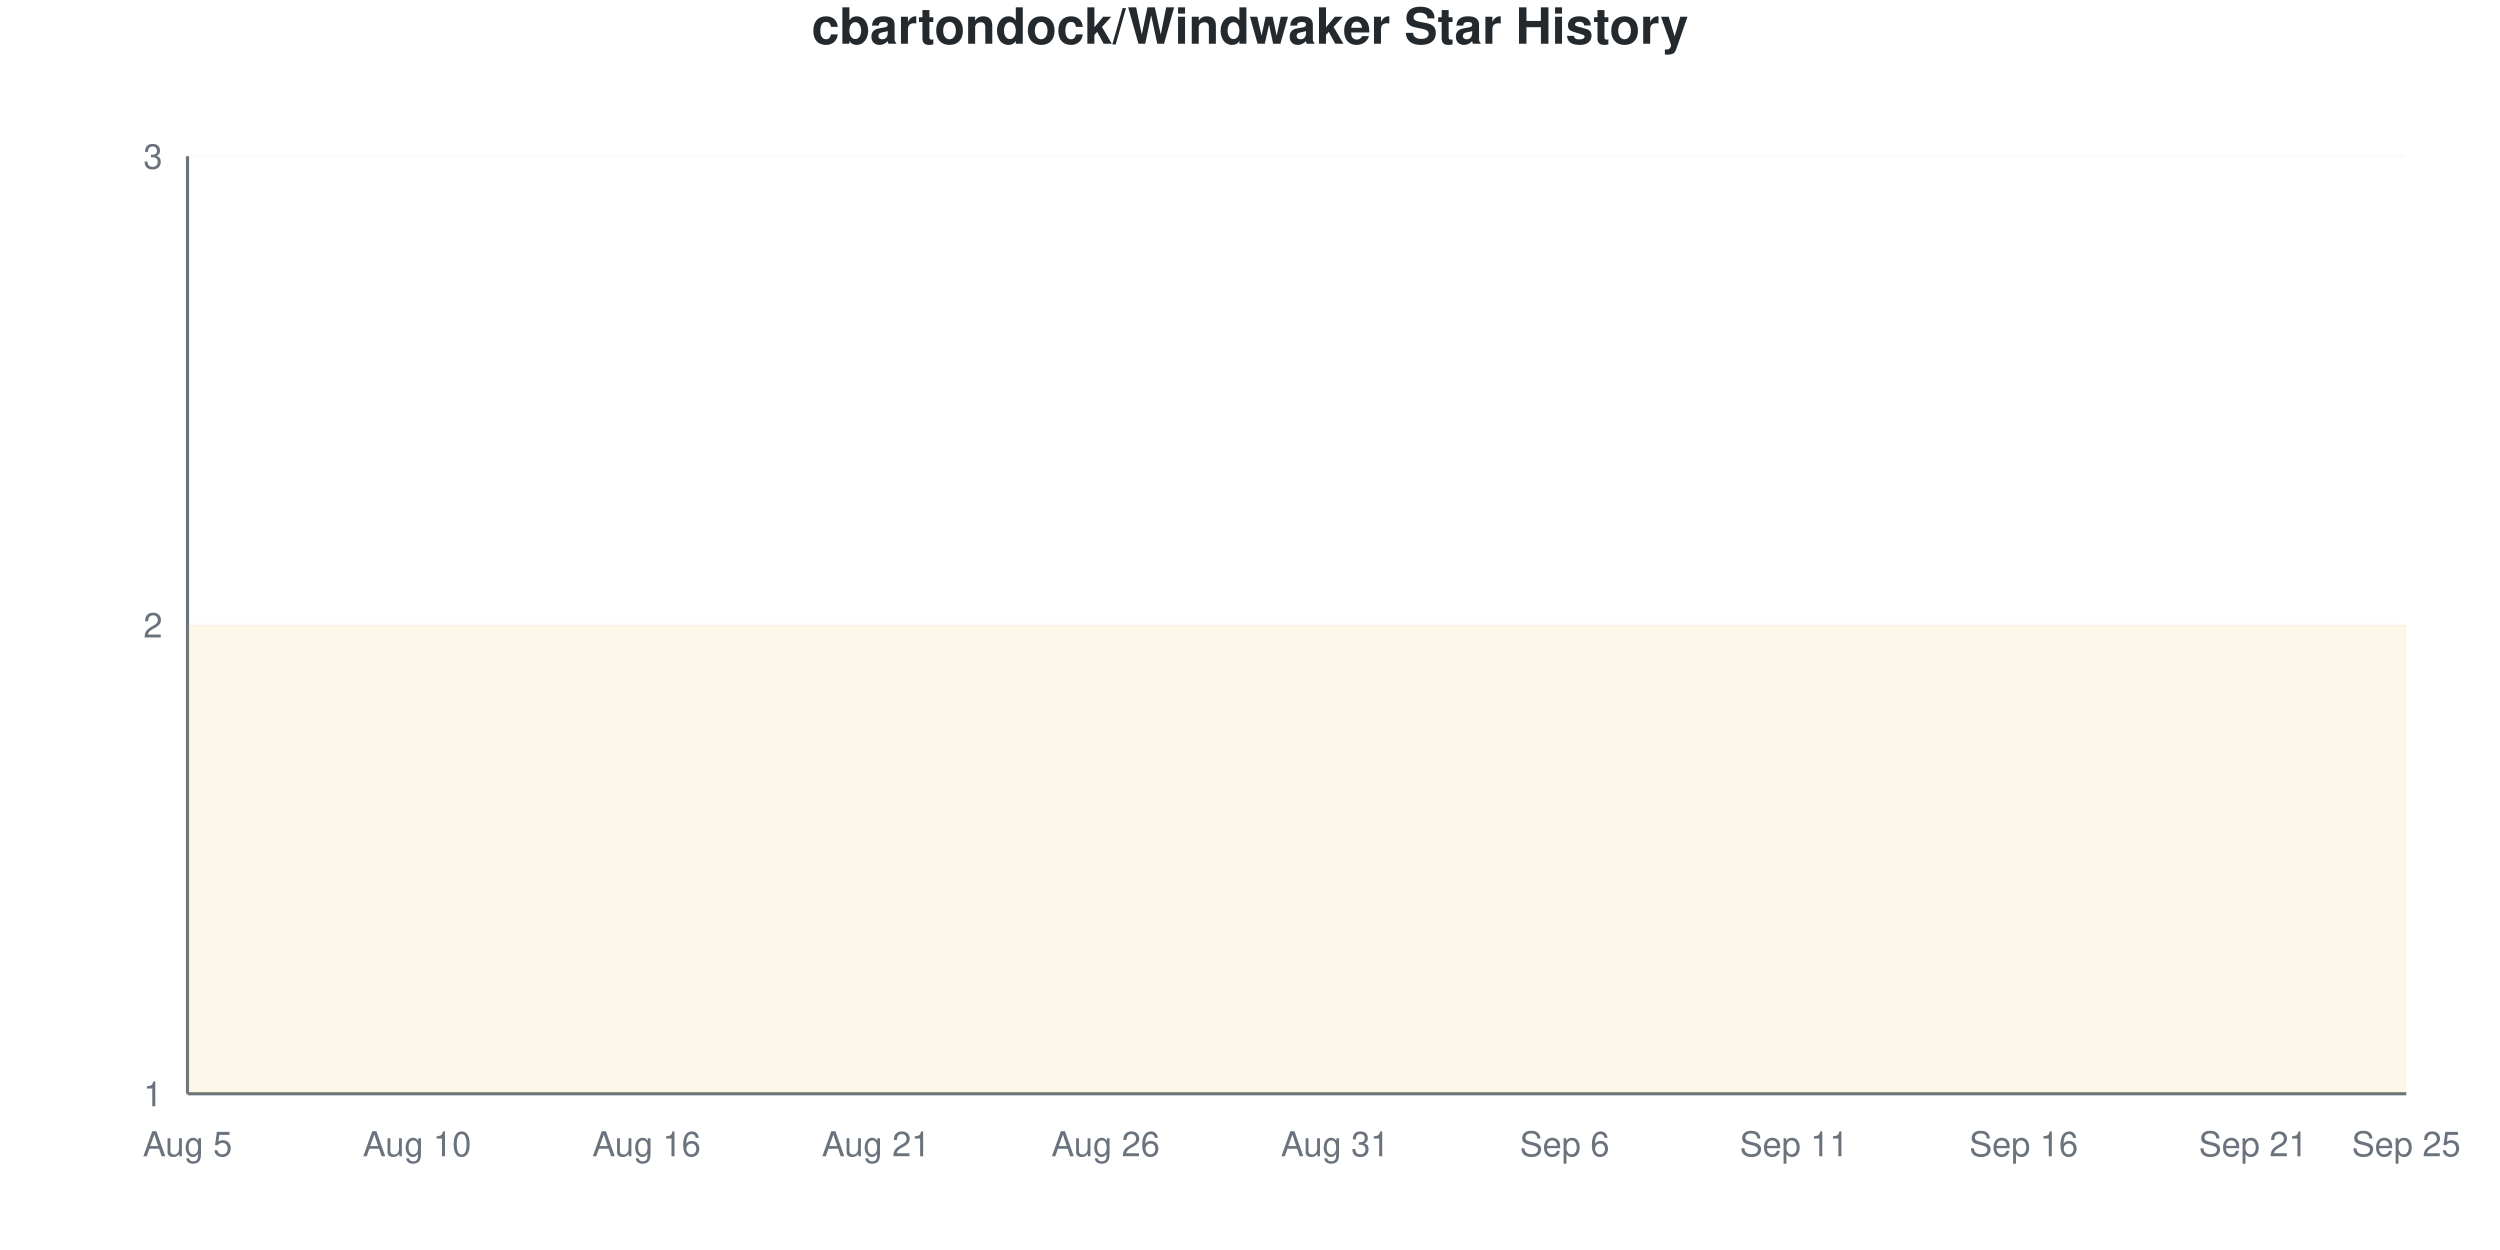
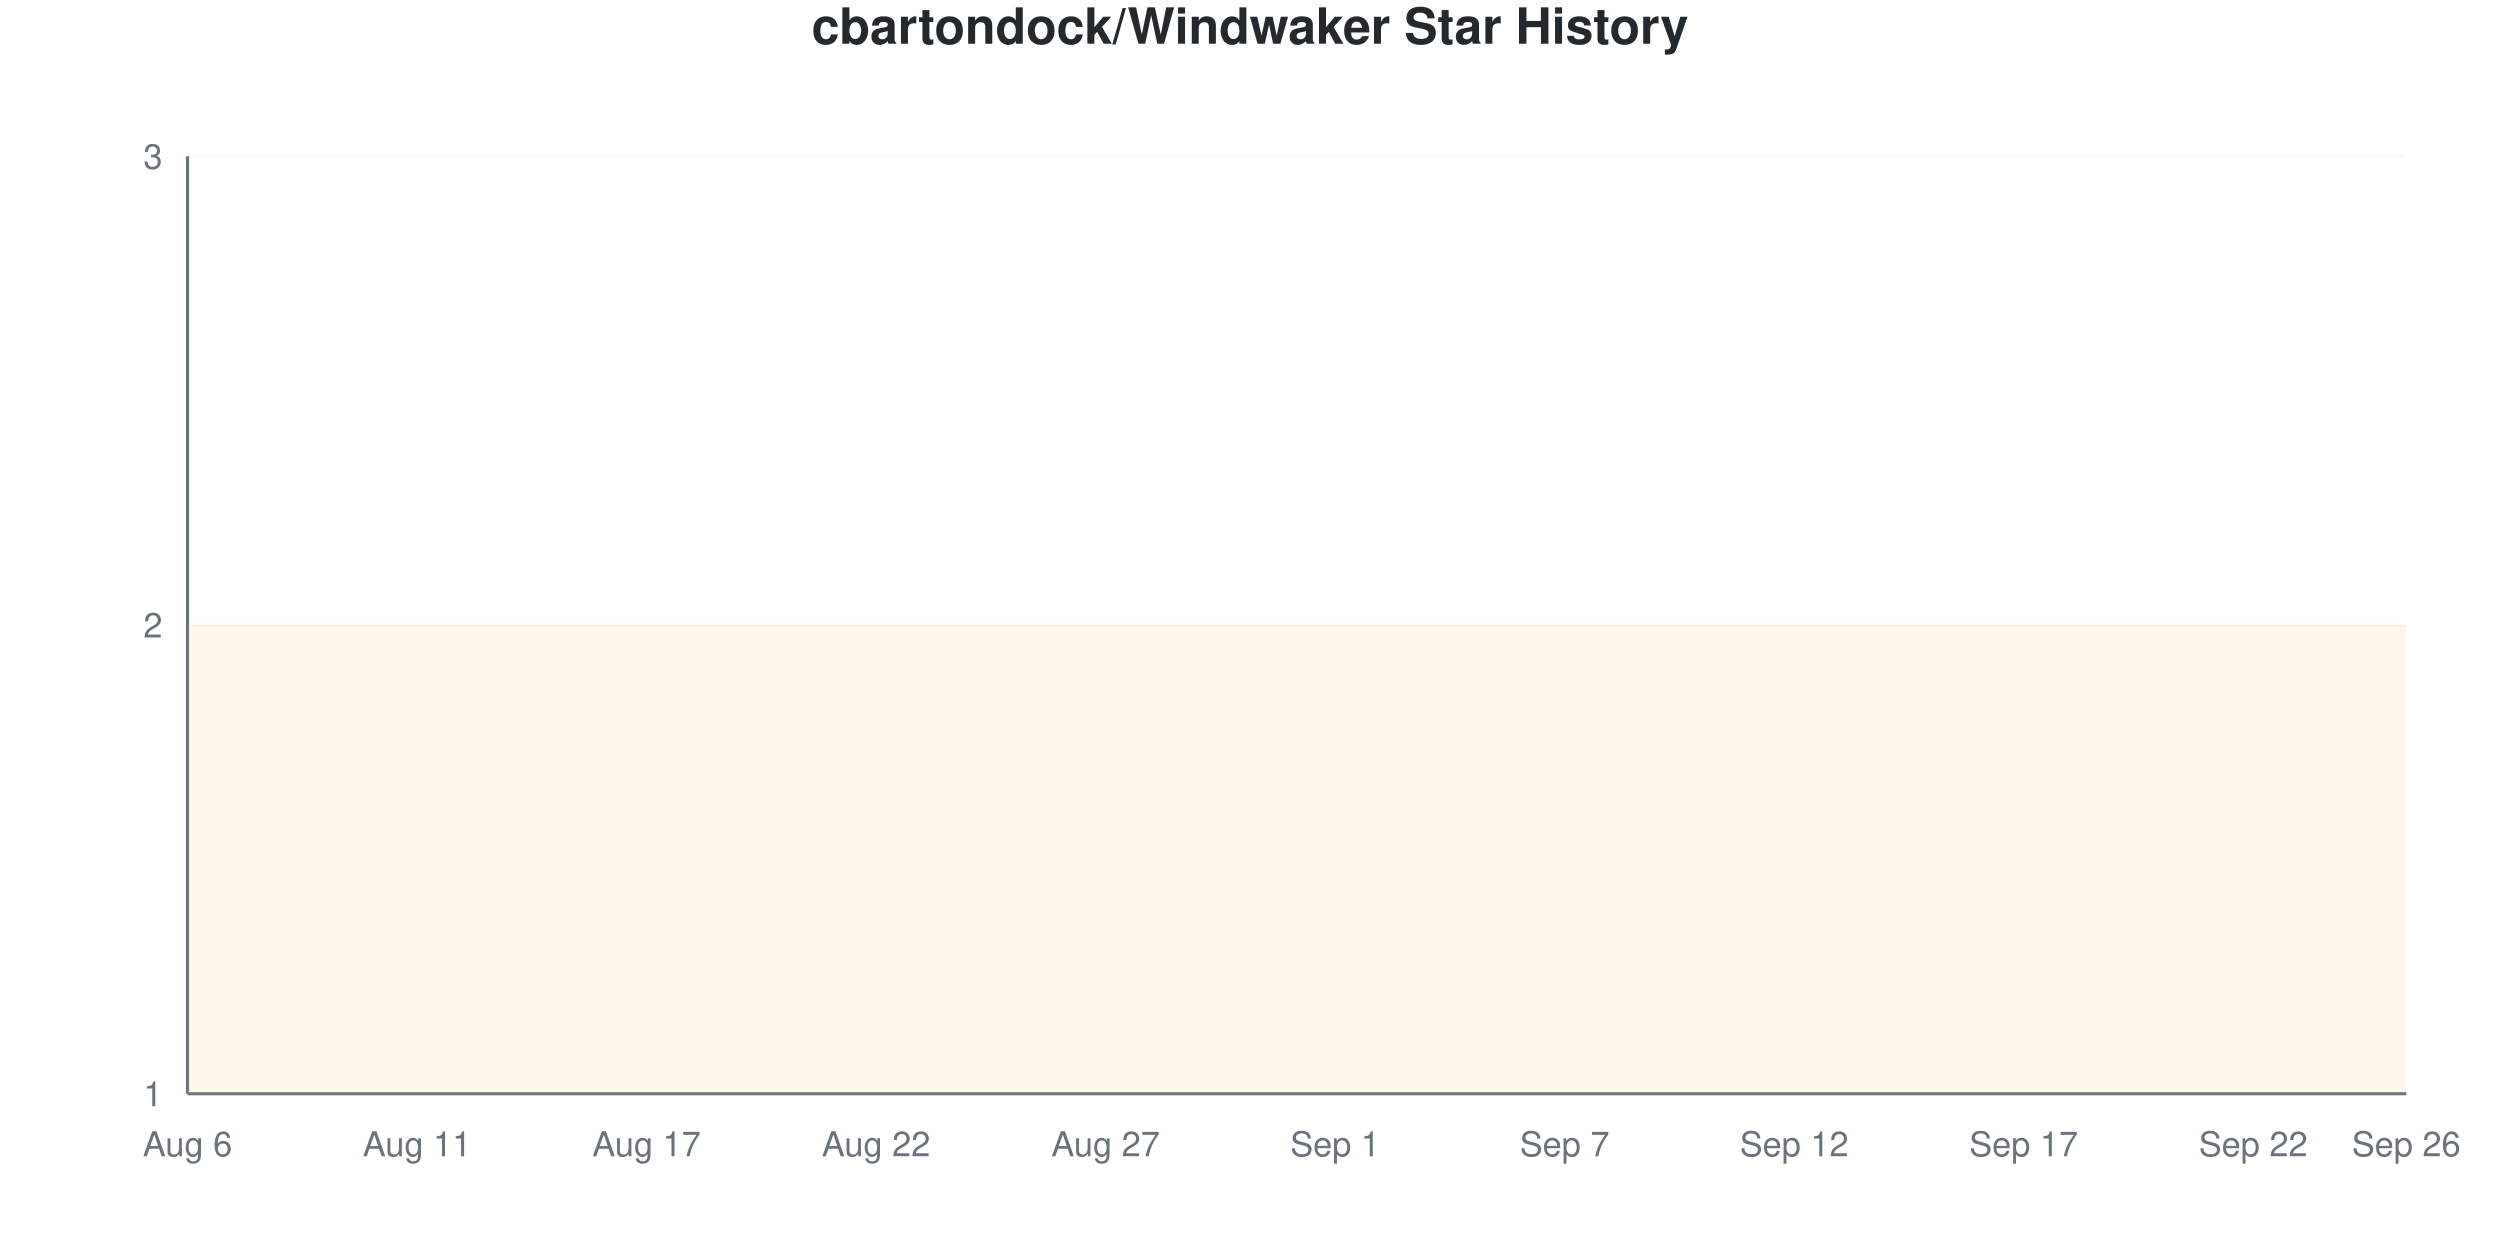
<svg xmlns="http://www.w3.org/2000/svg" viewBox="0 0 800 400" width="800" height="400">
  <style>
    @keyframes drawLine {
      to { stroke-dashoffset: 0; }
    }
    @keyframes fadeInPoint {
      from { opacity: 0; }
      to { opacity: 1; }
    }
    .data-line-0 {
      stroke-dasharray: 1290;
      stroke-dashoffset: 1290;
      animation: drawLine 2s ease-out forwards;
    }
    .data-point {
      opacity: 0;
      animation: fadeInPoint 0.5s ease-out forwards;
    }
    .chart-bg { fill: #fff; }
    .chart-text { fill: #24292e; }
    .chart-muted { fill: #6a737d; }
    .chart-grid { stroke: #eee; }
    .chart-axis { stroke: #6a737d; }
    @media (prefers-color-scheme: dark) {
      .chart-bg { fill: #0d1117; }
      .chart-text { fill: #e6edf3; }
      .chart-muted { fill: #8b949e; }
      .chart-grid { stroke: #21262d; }
      .chart-axis { stroke: #8b949e; }
    }
  </style>
  <rect width="800" height="400" class="chart-bg" />
  <text x="400" y="14" text-anchor="middle" class="chart-text" font-size="16" font-weight="bold" font-family="-apple-system, BlinkMacSystemFont, 'Segoe UI', Helvetica, Arial, sans-serif">cbartondock/Windwaker Star History</text>
  <g class="grid">
    <line x1="60" y1="350" x2="770" y2="350" class="chart-grid" stroke-opacity="0.3" />
    <text x="52" y="354" text-anchor="end" class="chart-muted" font-size="11" font-family="-apple-system, BlinkMacSystemFont, 'Segoe UI', Helvetica, Arial, sans-serif">1</text>
    <line x1="60" y1="200" x2="770" y2="200" class="chart-grid" stroke-opacity="0.3" />
    <text x="52" y="204" text-anchor="end" class="chart-muted" font-size="11" font-family="-apple-system, BlinkMacSystemFont, 'Segoe UI', Helvetica, Arial, sans-serif">2</text>
    <line x1="60" y1="50" x2="770" y2="50" class="chart-grid" stroke-opacity="0.3" />
    <text x="52" y="54" text-anchor="end" class="chart-muted" font-size="11" font-family="-apple-system, BlinkMacSystemFont, 'Segoe UI', Helvetica, Arial, sans-serif">3</text>
  </g>
  <g class="milestones">
    
  </g>
  <g class="x-axis">
-     <text x="60" y="370" text-anchor="middle" class="chart-muted" font-size="11" font-family="-apple-system, BlinkMacSystemFont, 'Segoe UI', Helvetica, Arial, sans-serif">Aug 5</text>
-     <text x="133.448" y="370" text-anchor="middle" class="chart-muted" font-size="11" font-family="-apple-system, BlinkMacSystemFont, 'Segoe UI', Helvetica, Arial, sans-serif">Aug 10</text>
-     <text x="206.897" y="370" text-anchor="middle" class="chart-muted" font-size="11" font-family="-apple-system, BlinkMacSystemFont, 'Segoe UI', Helvetica, Arial, sans-serif">Aug 16</text>
-     <text x="280.345" y="370" text-anchor="middle" class="chart-muted" font-size="11" font-family="-apple-system, BlinkMacSystemFont, 'Segoe UI', Helvetica, Arial, sans-serif">Aug 21</text>
-     <text x="353.793" y="370" text-anchor="middle" class="chart-muted" font-size="11" font-family="-apple-system, BlinkMacSystemFont, 'Segoe UI', Helvetica, Arial, sans-serif">Aug 26</text>
-     <text x="427.241" y="370" text-anchor="middle" class="chart-muted" font-size="11" font-family="-apple-system, BlinkMacSystemFont, 'Segoe UI', Helvetica, Arial, sans-serif">Aug 31</text>
-     <text x="500.69" y="370" text-anchor="middle" class="chart-muted" font-size="11" font-family="-apple-system, BlinkMacSystemFont, 'Segoe UI', Helvetica, Arial, sans-serif">Sep 6</text>
-     <text x="574.138" y="370" text-anchor="middle" class="chart-muted" font-size="11" font-family="-apple-system, BlinkMacSystemFont, 'Segoe UI', Helvetica, Arial, sans-serif">Sep 11</text>
-     <text x="647.586" y="370" text-anchor="middle" class="chart-muted" font-size="11" font-family="-apple-system, BlinkMacSystemFont, 'Segoe UI', Helvetica, Arial, sans-serif">Sep 16</text>
-     <text x="721.034" y="370" text-anchor="middle" class="chart-muted" font-size="11" font-family="-apple-system, BlinkMacSystemFont, 'Segoe UI', Helvetica, Arial, sans-serif">Sep 21</text>
-     <text x="770" y="370" text-anchor="middle" class="chart-muted" font-size="11" font-family="-apple-system, BlinkMacSystemFont, 'Segoe UI', Helvetica, Arial, sans-serif">Sep 25</text>
+     <text x="60" y="370" text-anchor="middle" class="chart-muted" font-size="11" font-family="-apple-system, BlinkMacSystemFont, 'Segoe UI', Helvetica, Arial, sans-serif">Aug 6</text>
+     <text x="133.448" y="370" text-anchor="middle" class="chart-muted" font-size="11" font-family="-apple-system, BlinkMacSystemFont, 'Segoe UI', Helvetica, Arial, sans-serif">Aug 11</text>
+     <text x="206.897" y="370" text-anchor="middle" class="chart-muted" font-size="11" font-family="-apple-system, BlinkMacSystemFont, 'Segoe UI', Helvetica, Arial, sans-serif">Aug 17</text>
+     <text x="280.345" y="370" text-anchor="middle" class="chart-muted" font-size="11" font-family="-apple-system, BlinkMacSystemFont, 'Segoe UI', Helvetica, Arial, sans-serif">Aug 22</text>
+     <text x="353.793" y="370" text-anchor="middle" class="chart-muted" font-size="11" font-family="-apple-system, BlinkMacSystemFont, 'Segoe UI', Helvetica, Arial, sans-serif">Aug 27</text>
+     <text x="427.241" y="370" text-anchor="middle" class="chart-muted" font-size="11" font-family="-apple-system, BlinkMacSystemFont, 'Segoe UI', Helvetica, Arial, sans-serif">Sep 1</text>
+     <text x="500.69" y="370" text-anchor="middle" class="chart-muted" font-size="11" font-family="-apple-system, BlinkMacSystemFont, 'Segoe UI', Helvetica, Arial, sans-serif">Sep 7</text>
+     <text x="574.138" y="370" text-anchor="middle" class="chart-muted" font-size="11" font-family="-apple-system, BlinkMacSystemFont, 'Segoe UI', Helvetica, Arial, sans-serif">Sep 12</text>
+     <text x="647.586" y="370" text-anchor="middle" class="chart-muted" font-size="11" font-family="-apple-system, BlinkMacSystemFont, 'Segoe UI', Helvetica, Arial, sans-serif">Sep 17</text>
+     <text x="721.034" y="370" text-anchor="middle" class="chart-muted" font-size="11" font-family="-apple-system, BlinkMacSystemFont, 'Segoe UI', Helvetica, Arial, sans-serif">Sep 22</text>
+     <text x="770" y="370" text-anchor="middle" class="chart-muted" font-size="11" font-family="-apple-system, BlinkMacSystemFont, 'Segoe UI', Helvetica, Arial, sans-serif">Sep 26</text>
  </g>
  <line x1="60" y1="50" x2="60" y2="350" class="chart-axis" stroke-width="1" />
  <line x1="60" y1="350" x2="770" y2="350" class="chart-axis" stroke-width="1" />
  <path d="M60,350 L60,200 C68.161,200 76.322,200 84.483,200 C92.644,200 100.805,200 108.966,200 C117.126,200 125.287,200 133.448,200 C141.609,200 149.77,200 157.931,200 C166.092,200 174.253,200 182.414,200 C190.575,200 198.736,200 206.897,200 C215.057,200 223.218,200 231.379,200 C239.54,200 247.701,200 255.862,200 C264.023,200 272.184,200 280.345,200 C288.506,200 296.667,200 304.828,200 C312.989,200 321.149,200 329.31,200 C337.471,200 345.632,200 353.793,200 C361.954,200 370.115,200 378.276,200 C386.437,200 394.598,200 402.759,200 C410.92,200 419.08,200 427.241,200 C435.402,200 443.563,200 451.724,200 C459.885,200 468.046,200 476.207,200 C484.368,200 492.529,200 500.69,200 C508.851,200 517.011,200 525.172,200 C533.333,200 541.494,200 549.655,200 C557.816,200 565.977,200 574.138,200 C582.299,200 590.46,200 598.621,200 C606.782,200 614.943,200 623.103,200 C631.264,200 639.425,200 647.586,200 C655.747,200 663.908,200 672.069,200 C680.23,200 688.391,200 696.552,200 C704.713,200 712.874,200 721.034,200 C729.195,200 737.356,200 745.517,200 C753.678,200 761.839,200 770,200 L770,350 L60,350 Z" fill="#dfb317" fill-opacity="0.1" />
  <path d="M60,350 L60,200 C68.161,200 76.322,200 84.483,200 C92.644,200 100.805,200 108.966,200 C117.126,200 125.287,200 133.448,200 C141.609,200 149.77,200 157.931,200 C166.092,200 174.253,200 182.414,200 C190.575,200 198.736,200 206.897,200 C215.057,200 223.218,200 231.379,200 C239.54,200 247.701,200 255.862,200 C264.023,200 272.184,200 280.345,200 C288.506,200 296.667,200 304.828,200 C312.989,200 321.149,200 329.31,200 C337.471,200 345.632,200 353.793,200 C361.954,200 370.115,200 378.276,200 C386.437,200 394.598,200 402.759,200 C410.92,200 419.08,200 427.241,200 C435.402,200 443.563,200 451.724,200 C459.885,200 468.046,200 476.207,200 C484.368,200 492.529,200 500.69,200 C508.851,200 517.011,200 525.172,200 C533.333,200 541.494,200 549.655,200 C557.816,200 565.977,200 574.138,200 C582.299,200 590.46,200 598.621,200 C606.782,200 614.943,200 623.103,200 C631.264,200 639.425,200 647.586,200 C655.747,200 663.908,200 672.069,200 C680.23,200 688.391,200 696.552,200 C704.713,200 712.874,200 721.034,200 C729.195,200 737.356,200 745.517,200 C753.678,200 761.839,200 770,200" fill="none" stroke="#dfb317" stroke-width="2.5" class="data-line-0" />
  <g class="points">
    <circle cx="60" cy="200" r="4" fill="#dfb317" class="data-point" style="animation-delay: 1.50s" />
    <circle cx="84.483" cy="200" r="4" fill="#dfb317" class="data-point" style="animation-delay: 1.55s" />
    <circle cx="108.966" cy="200" r="4" fill="#dfb317" class="data-point" style="animation-delay: 1.60s" />
    <circle cx="133.448" cy="200" r="4" fill="#dfb317" class="data-point" style="animation-delay: 1.65s" />
    <circle cx="157.931" cy="200" r="4" fill="#dfb317" class="data-point" style="animation-delay: 1.70s" />
    <circle cx="182.414" cy="200" r="4" fill="#dfb317" class="data-point" style="animation-delay: 1.75s" />
    <circle cx="206.897" cy="200" r="4" fill="#dfb317" class="data-point" style="animation-delay: 1.80s" />
    <circle cx="231.379" cy="200" r="4" fill="#dfb317" class="data-point" style="animation-delay: 1.85s" />
    <circle cx="255.862" cy="200" r="4" fill="#dfb317" class="data-point" style="animation-delay: 1.90s" />
    <circle cx="280.345" cy="200" r="4" fill="#dfb317" class="data-point" style="animation-delay: 1.95s" />
    <circle cx="304.828" cy="200" r="4" fill="#dfb317" class="data-point" style="animation-delay: 2.00s" />
    <circle cx="329.31" cy="200" r="4" fill="#dfb317" class="data-point" style="animation-delay: 2.05s" />
    <circle cx="353.793" cy="200" r="4" fill="#dfb317" class="data-point" style="animation-delay: 2.10s" />
    <circle cx="378.276" cy="200" r="4" fill="#dfb317" class="data-point" style="animation-delay: 2.15s" />
    <circle cx="402.759" cy="200" r="4" fill="#dfb317" class="data-point" style="animation-delay: 2.20s" />
    <circle cx="427.241" cy="200" r="4" fill="#dfb317" class="data-point" style="animation-delay: 2.25s" />
    <circle cx="451.724" cy="200" r="4" fill="#dfb317" class="data-point" style="animation-delay: 2.30s" />
    <circle cx="476.207" cy="200" r="4" fill="#dfb317" class="data-point" style="animation-delay: 2.35s" />
    <circle cx="500.69" cy="200" r="4" fill="#dfb317" class="data-point" style="animation-delay: 2.40s" />
    <circle cx="525.172" cy="200" r="4" fill="#dfb317" class="data-point" style="animation-delay: 2.45s" />
    <circle cx="549.655" cy="200" r="4" fill="#dfb317" class="data-point" style="animation-delay: 2.50s" />
    <circle cx="574.138" cy="200" r="4" fill="#dfb317" class="data-point" style="animation-delay: 2.55s" />
    <circle cx="598.621" cy="200" r="4" fill="#dfb317" class="data-point" style="animation-delay: 2.60s" />
    <circle cx="623.103" cy="200" r="4" fill="#dfb317" class="data-point" style="animation-delay: 2.65s" />
    <circle cx="647.586" cy="200" r="4" fill="#dfb317" class="data-point" style="animation-delay: 2.70s" />
    <circle cx="672.069" cy="200" r="4" fill="#dfb317" class="data-point" style="animation-delay: 2.75s" />
    <circle cx="696.552" cy="200" r="4" fill="#dfb317" class="data-point" style="animation-delay: 2.80s" />
    <circle cx="721.034" cy="200" r="4" fill="#dfb317" class="data-point" style="animation-delay: 2.85s" />
    <circle cx="745.517" cy="200" r="4" fill="#dfb317" class="data-point" style="animation-delay: 2.90s" />
    <circle cx="770" cy="200" r="4" fill="#dfb317" class="data-point" style="animation-delay: 2.95s" />
  </g>
</svg>
